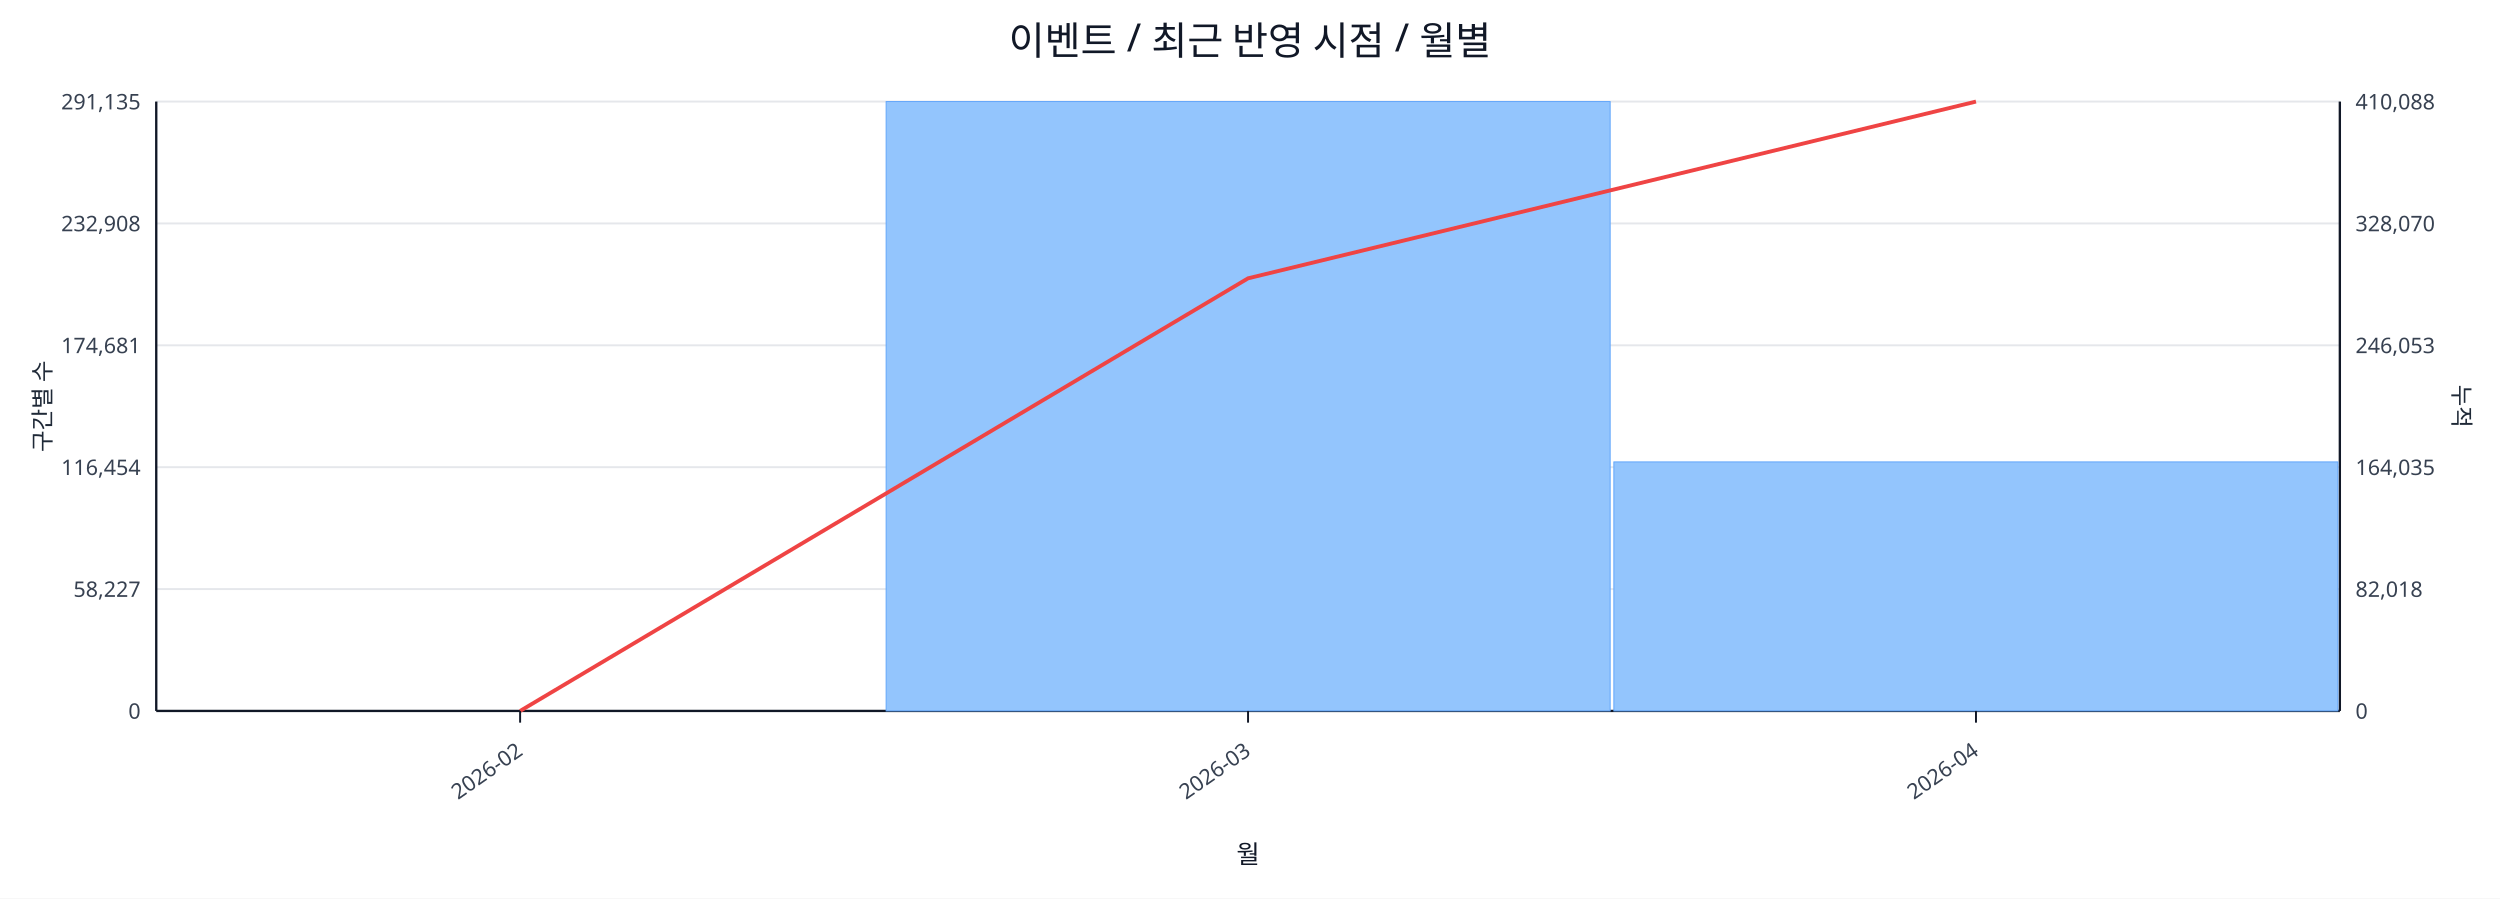
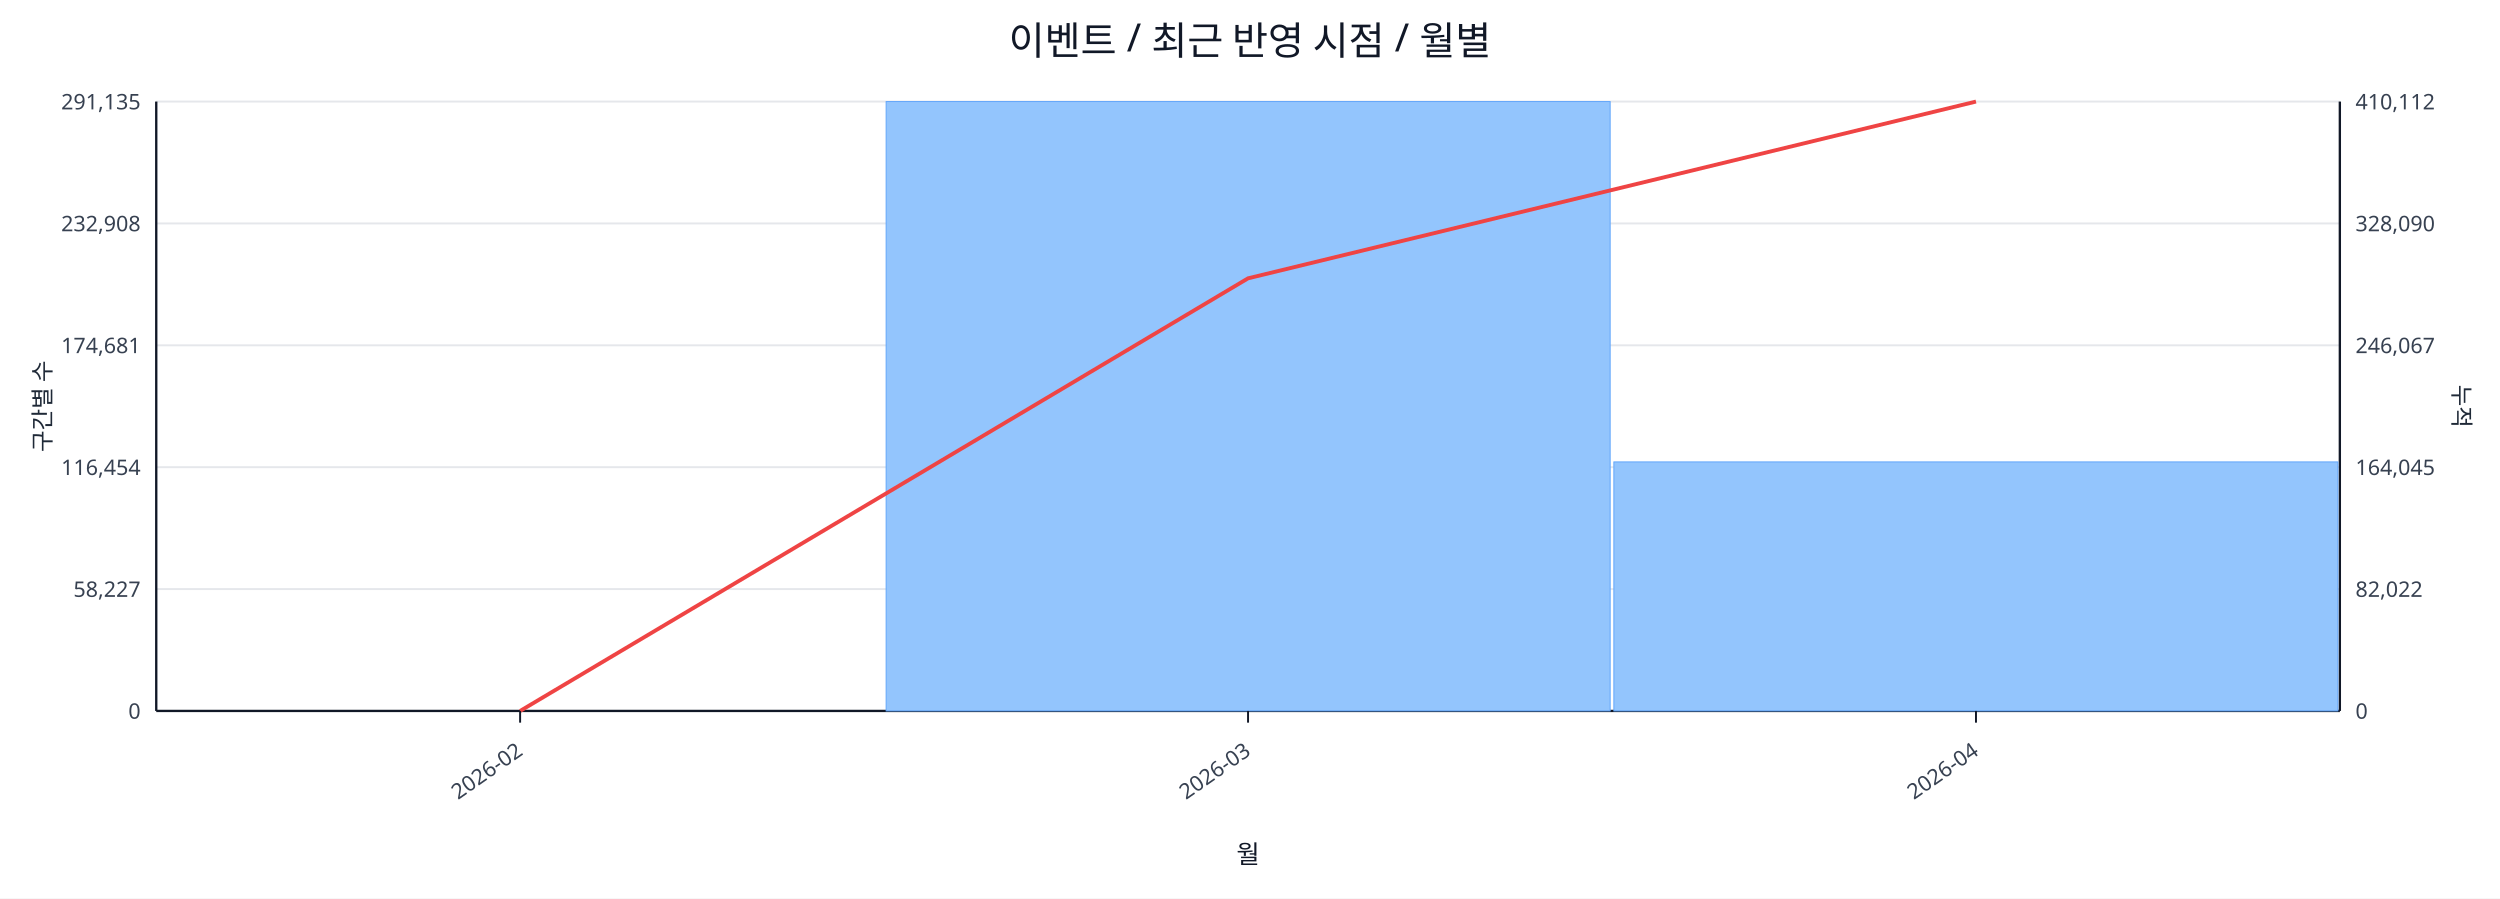
<svg xmlns="http://www.w3.org/2000/svg" width="1280" height="460" viewBox="0 0 1280 460">
  <rect x="0" y="0" width="100%" height="100%" fill="#ffffff" />
  <text x="640.0" y="28" font-size="20" text-anchor="middle" font-family="sans-serif" fill="#111827">이벤트 / 최근 반영 시점 / 월별</text>
  <line x1="80.0" y1="52.0" x2="1198.0" y2="52.0" stroke="#e5e7eb" stroke-width="1" />
  <text x="72.0" y="56.0" font-size="11" text-anchor="end" font-family="sans-serif" fill="#374151">291,135</text>
-   <text x="1206.0" y="56.0" font-size="11" text-anchor="start" font-family="sans-serif" fill="#374151">410,088</text>
+   <text x="1206.0" y="56.0" font-size="11" text-anchor="start" font-family="sans-serif" fill="#374151">410,112</text>
  <line x1="80.0" y1="114.4" x2="1198.0" y2="114.4" stroke="#e5e7eb" stroke-width="1" />
  <text x="72.0" y="118.4" font-size="11" text-anchor="end" font-family="sans-serif" fill="#374151">232,908</text>
-   <text x="1206.0" y="118.4" font-size="11" text-anchor="start" font-family="sans-serif" fill="#374151">328,070</text>
+   <text x="1206.0" y="118.4" font-size="11" text-anchor="start" font-family="sans-serif" fill="#374151">328,090</text>
  <line x1="80.0" y1="176.8" x2="1198.0" y2="176.8" stroke="#e5e7eb" stroke-width="1" />
  <text x="72.0" y="180.8" font-size="11" text-anchor="end" font-family="sans-serif" fill="#374151">174,681</text>
-   <text x="1206.0" y="180.8" font-size="11" text-anchor="start" font-family="sans-serif" fill="#374151">246,053</text>
+   <text x="1206.0" y="180.8" font-size="11" text-anchor="start" font-family="sans-serif" fill="#374151">246,067</text>
  <line x1="80.0" y1="239.2" x2="1198.0" y2="239.2" stroke="#e5e7eb" stroke-width="1" />
  <text x="72.0" y="243.2" font-size="11" text-anchor="end" font-family="sans-serif" fill="#374151">116,454</text>
-   <text x="1206.0" y="243.2" font-size="11" text-anchor="start" font-family="sans-serif" fill="#374151">164,035</text>
+   <text x="1206.0" y="243.2" font-size="11" text-anchor="start" font-family="sans-serif" fill="#374151">164,045</text>
  <line x1="80.0" y1="301.6" x2="1198.0" y2="301.6" stroke="#e5e7eb" stroke-width="1" />
  <text x="72.0" y="305.6" font-size="11" text-anchor="end" font-family="sans-serif" fill="#374151">58,227</text>
-   <text x="1206.0" y="305.6" font-size="11" text-anchor="start" font-family="sans-serif" fill="#374151">82,018</text>
+   <text x="1206.0" y="305.6" font-size="11" text-anchor="start" font-family="sans-serif" fill="#374151">82,022</text>
  <line x1="80.0" y1="364.0" x2="1198.0" y2="364.0" stroke="#e5e7eb" stroke-width="1" />
  <text x="72.0" y="368.0" font-size="11" text-anchor="end" font-family="sans-serif" fill="#374151">0</text>
  <text x="1206.0" y="368.0" font-size="11" text-anchor="start" font-family="sans-serif" fill="#374151">0</text>
  <line x1="80.0" y1="364.0" x2="1198.0" y2="364.0" stroke="#111827" stroke-width="1.2" />
  <line x1="80.0" y1="52.0" x2="80.0" y2="364.0" stroke="#111827" stroke-width="1.2" />
  <line x1="1198.0" y1="52.0" x2="1198.0" y2="364.0" stroke="#111827" stroke-width="1.2" />
  <rect x="81.0" y="364.0" width="370.7" height="0.0" fill="#93c5fd" stroke="#60a5fa" stroke-width="0.5" />
  <rect x="453.7" y="52.0" width="370.7" height="312.0" fill="#93c5fd" stroke="#60a5fa" stroke-width="0.5" />
  <rect x="826.3" y="236.5" width="370.7" height="127.5" fill="#93c5fd" stroke="#60a5fa" stroke-width="0.5" />
  <polyline fill="none" stroke="#ef4444" stroke-width="2" points="266.3,364.0 639.0,142.5 1011.7,52.0" />
  <line x1="266.3" y1="364.0" x2="266.3" y2="370.0" stroke="#111827" stroke-width="1" />
  <text x="268.3" y="386.0" font-size="11" text-anchor="end" transform="rotate(-35 268.3 386.0)" font-family="sans-serif" fill="#374151">2026-02</text>
  <line x1="639.0" y1="364.0" x2="639.0" y2="370.0" stroke="#111827" stroke-width="1" />
  <text x="641.0" y="386.0" font-size="11" text-anchor="end" transform="rotate(-35 641.0 386.0)" font-family="sans-serif" fill="#374151">2026-03</text>
  <line x1="1011.7" y1="364.0" x2="1011.7" y2="370.0" stroke="#111827" stroke-width="1" />
  <text x="1013.7" y="386.0" font-size="11" text-anchor="end" transform="rotate(-35 1013.7 386.0)" font-family="sans-serif" fill="#374151">2026-04</text>
  <text x="26" y="208.0" font-size="12" transform="rotate(-90 26 208.0)" text-anchor="middle" font-family="sans-serif" fill="#1f2937">구간별 수</text>
  <text x="1256.0" y="208.0" font-size="12" transform="rotate(90 1256.0 208.0)" text-anchor="middle" font-family="sans-serif" fill="#1f2937">누적</text>
  <text x="639.0" y="442.0" font-size="13" text-anchor="middle" font-family="sans-serif" fill="#111827">월</text>
</svg>
